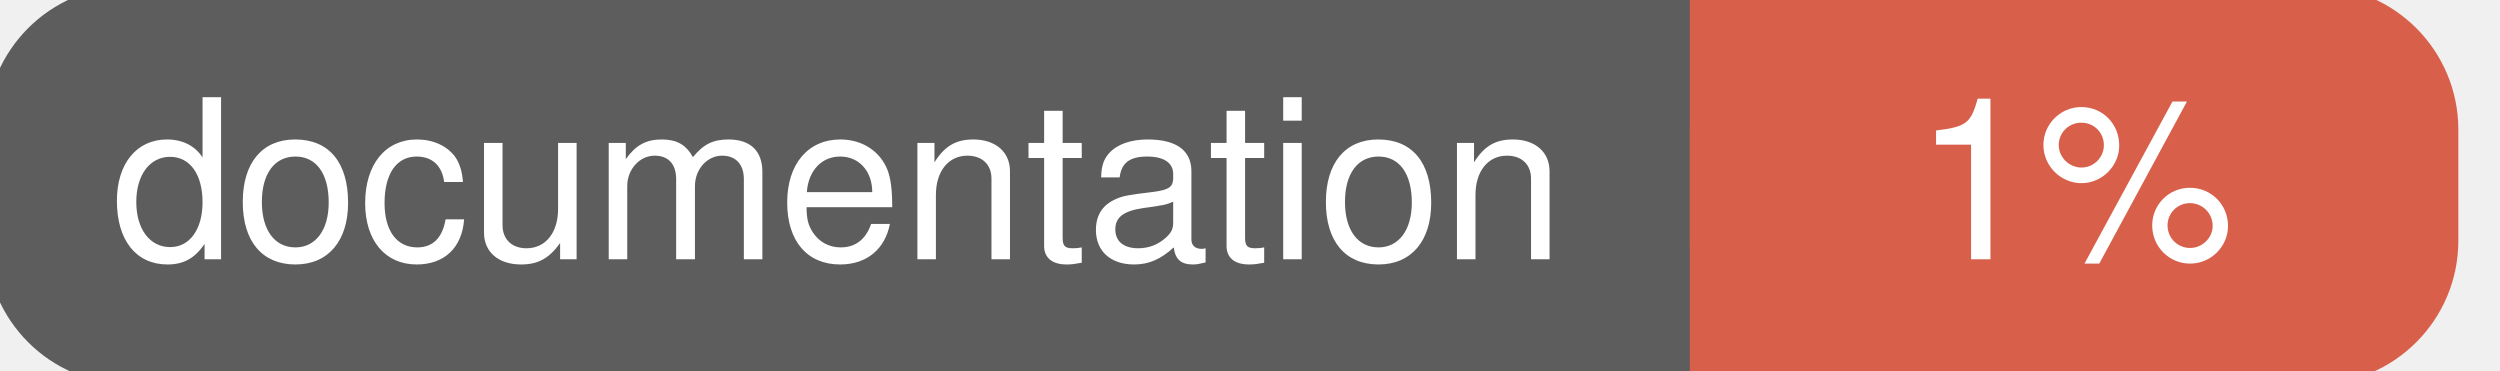
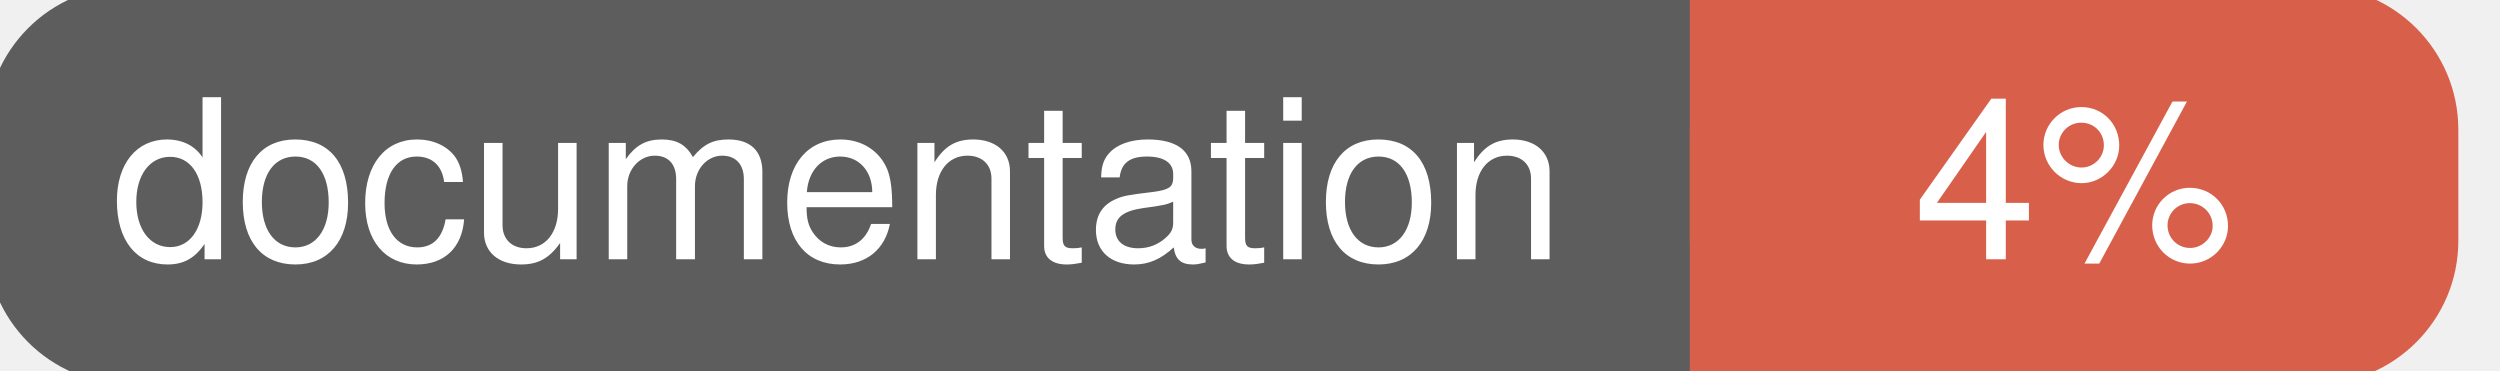
<svg xmlns="http://www.w3.org/2000/svg" width="135" height="20">
  <g>
    <rect id="svg_1" height="20" width="130" y="0" x="0" stroke-width="1.5" stroke="#5d5d5d" fill="#5d5d5d" rx="7" ry="7" />
    <rect id="svg_2" height="20" width="40" y="0" x="92" stroke-width="1.5" stroke="#d8604b" fill="#d8604b" rx="7" ry="7" />
    <rect id="svg_3" height="20" width="22" y="0" x="92" stroke-width="1.5" stroke="#d8604b" fill="#d8604b" />
    <text xml:space="preserve" text-anchor="start" font-family="Helvetica, Arial, sans-serif" font-size="12" id="svg_4" y="14" x="6" stroke-width="0" stroke="#5d5d5d" fill="#ffffff">documentation</text>
-     <text xml:space="preserve" text-anchor="middle" font-family="Helvetica, Arial, sans-serif" font-size="12" id="svg_5" y="14" x="112" stroke-width="0" stroke="#5d5d5d" fill="#ffffff" style="text-anchor: middle">1%</text>
+     <text xml:space="preserve" text-anchor="middle" font-family="Helvetica, Arial, sans-serif" font-size="12" id="svg_5" y="14" x="112" stroke-width="0" stroke="#5d5d5d" fill="#ffffff" style="text-anchor: middle">4%</text>
  </g>
</svg>
